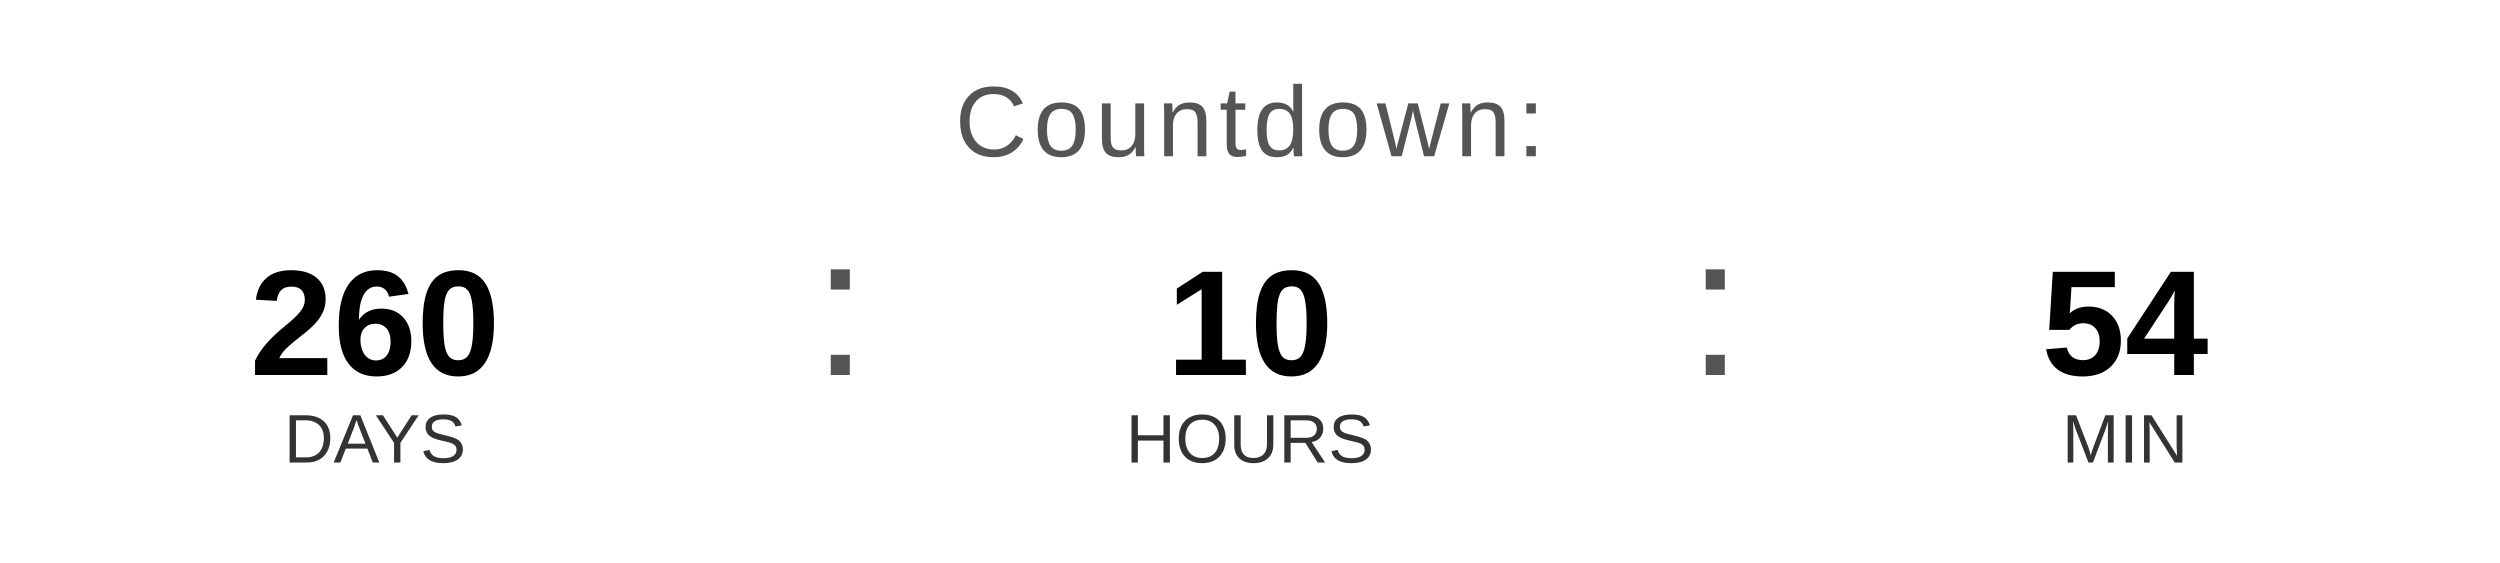
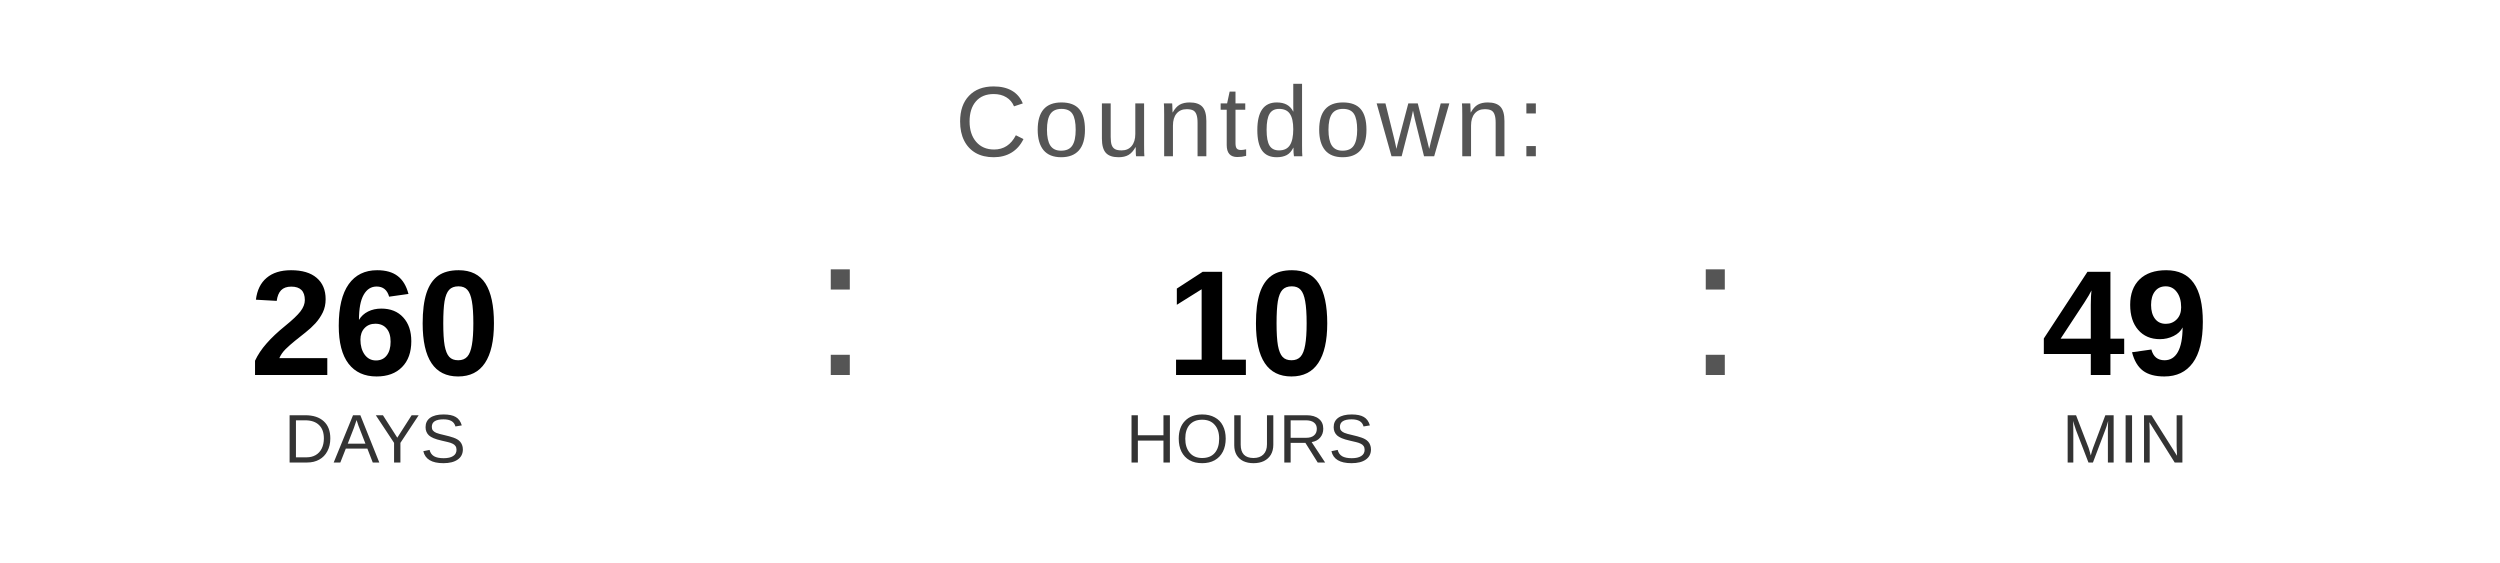
<svg xmlns="http://www.w3.org/2000/svg" width="400" height="90" viewBox="0 0 400 90">
  <text x="200" y="25" font-family="Arial, Helvetica, sans-serif" font-size="16" fill="#555555" text-anchor="middle" letter-spacing="1">
    Countdown:
  </text>
  <text x="60" y="60" font-family="Arial, Helvetica, sans-serif" font-size="24" font-weight="bold" fill="#000000" text-anchor="middle">260</text>
  <text x="60" y="74" font-family="Arial, Helvetica, sans-serif" font-size="11" fill="#333333" text-anchor="middle">DAYS</text>
  <text x="130" y="60" font-family="Arial, sans-serif" font-size="32" fill="#555555">:</text>
  <text x="200" y="60" font-family="Arial, Helvetica, sans-serif" font-size="24" font-weight="bold" fill="#000000" text-anchor="middle">10</text>
  <text x="200" y="74" font-family="Arial, Helvetica, sans-serif" font-size="11" fill="#333333" text-anchor="middle">HOURS</text>
  <text x="270" y="60" font-family="Arial, sans-serif" font-size="32" fill="#555555">:</text>
-   <text x="340" y="60" font-family="Arial, Helvetica, sans-serif" font-size="24" font-weight="bold" fill="#000000" text-anchor="middle">54</text>
+   <text x="340" y="60" font-family="Arial, Helvetica, sans-serif" font-size="24" font-weight="bold" fill="#000000" text-anchor="middle">49</text>
  <text x="340" y="74" font-family="Arial, Helvetica, sans-serif" font-size="11" fill="#333333" text-anchor="middle">MIN</text>
</svg>
